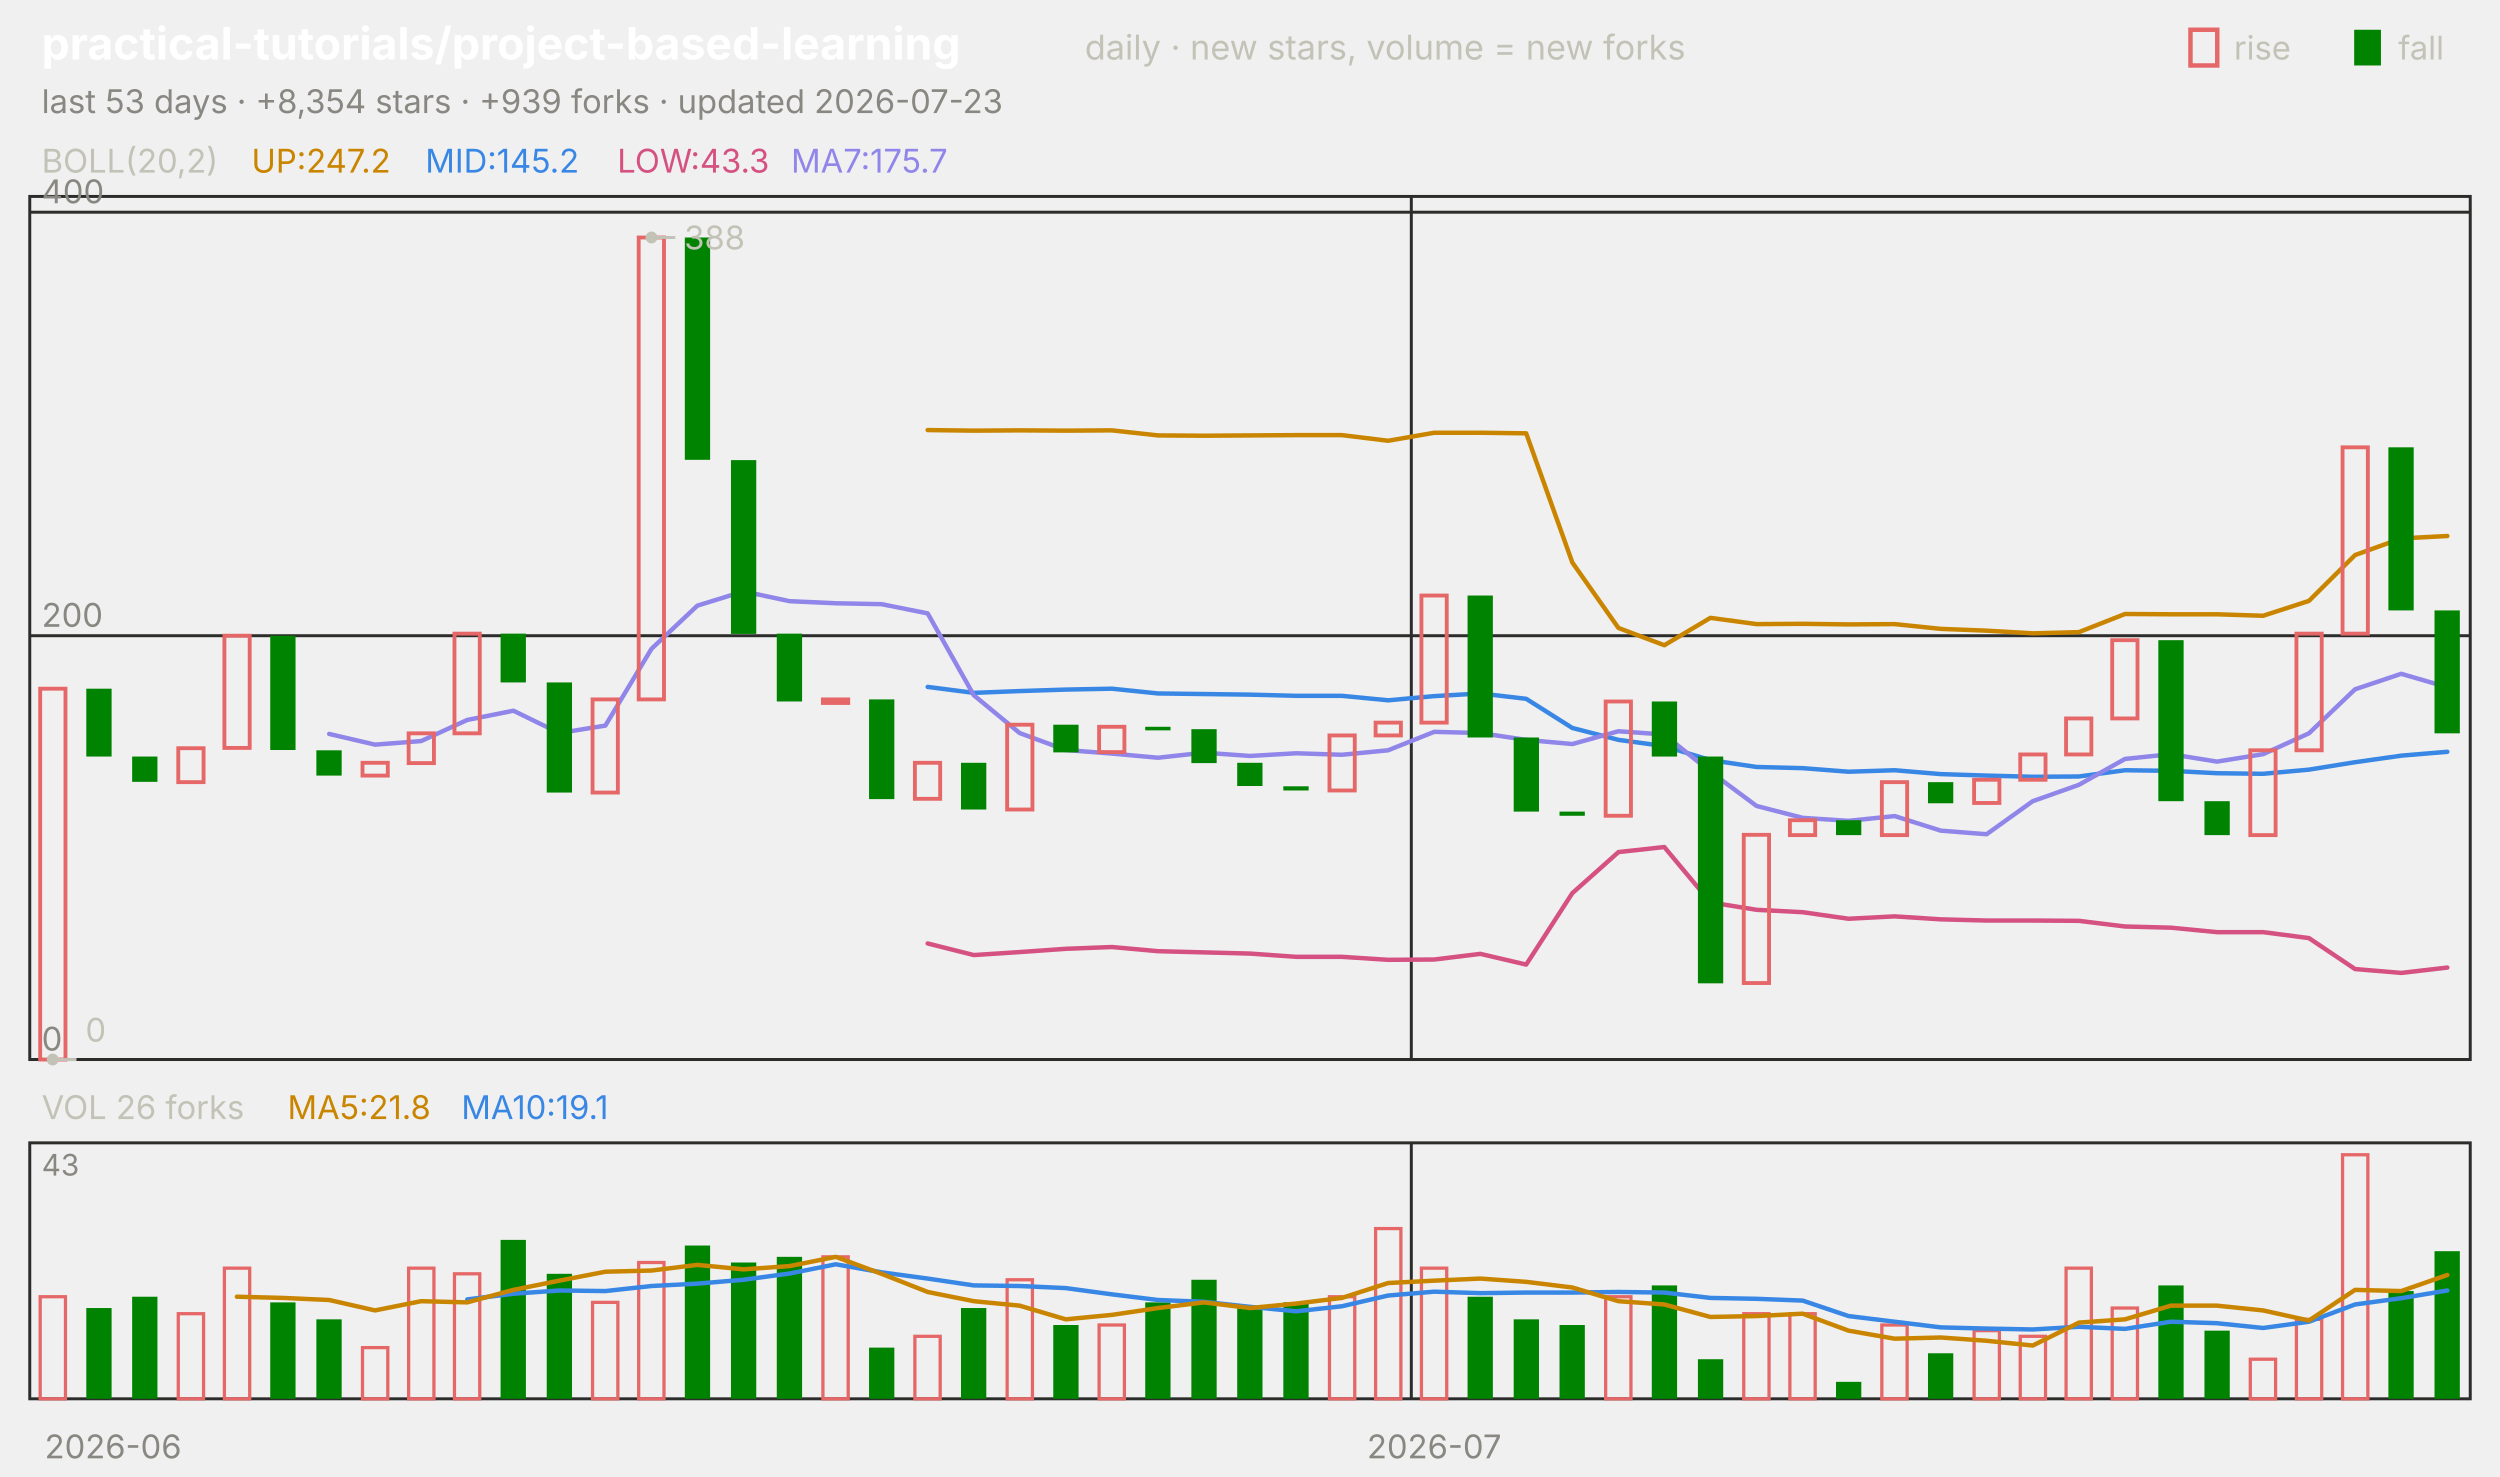
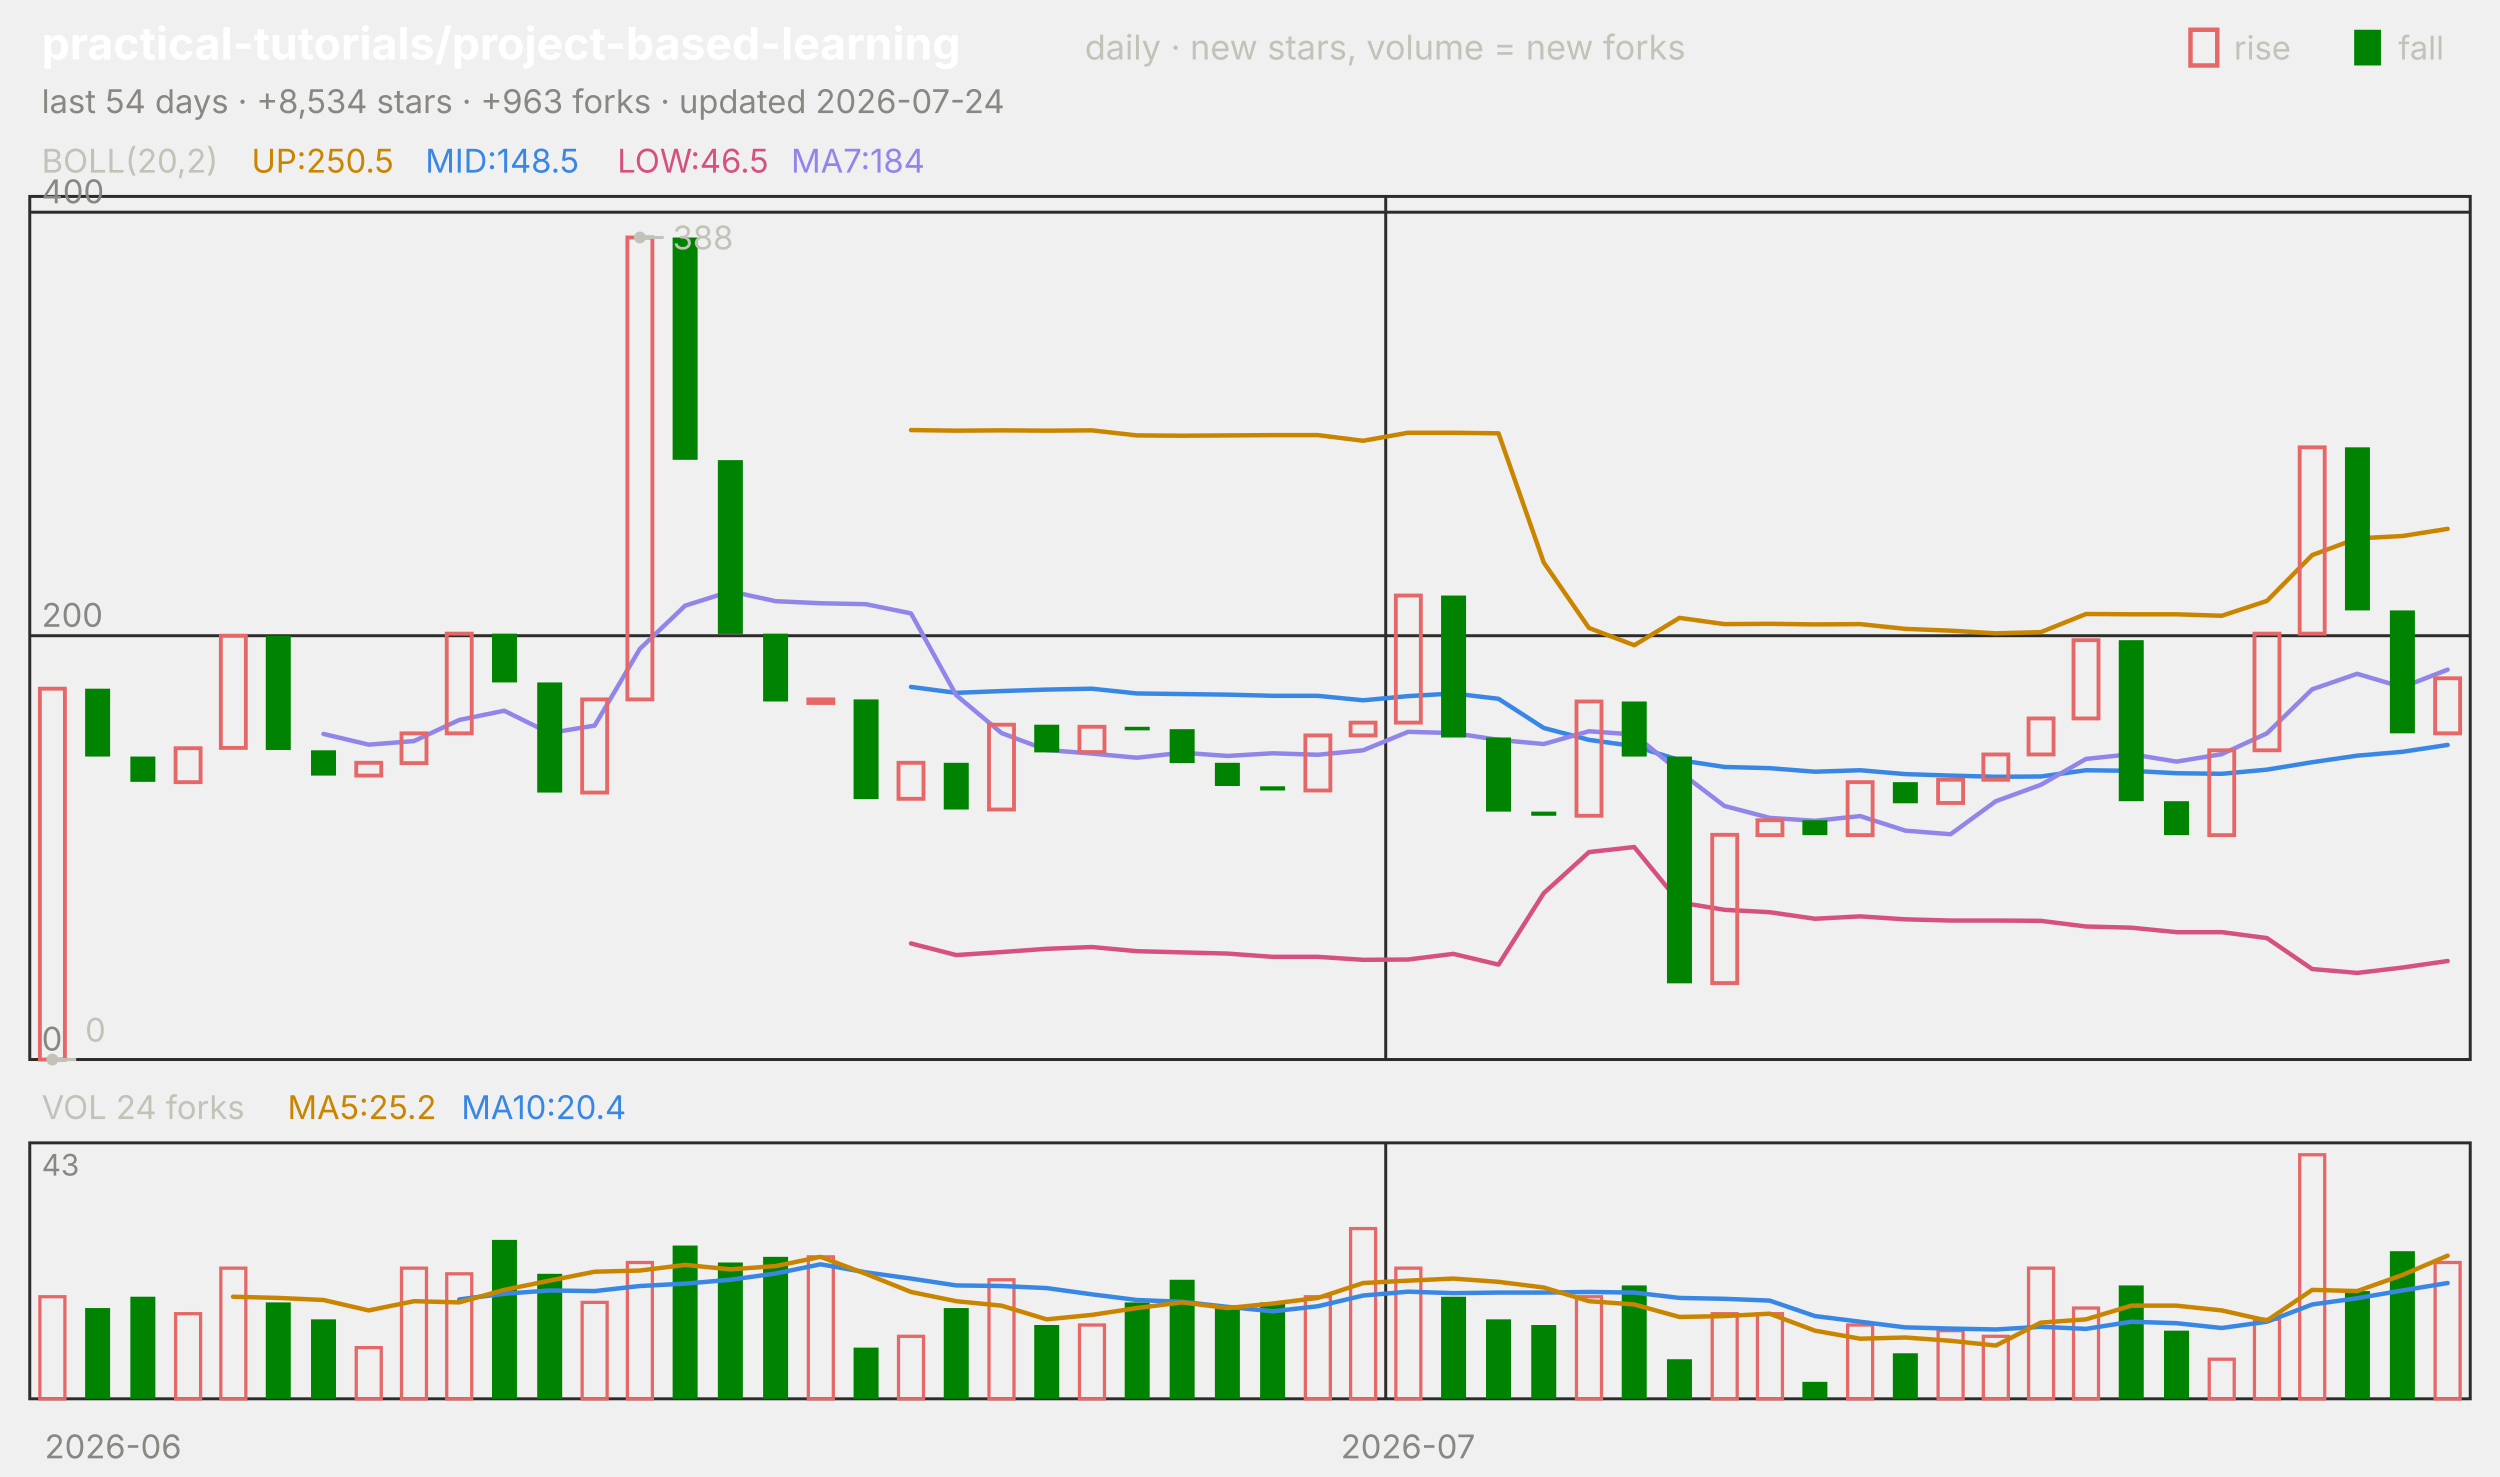
<svg xmlns="http://www.w3.org/2000/svg" viewBox="0 0 840 496" width="840" height="496" font-family="-apple-system,'Segoe UI',system-ui,sans-serif" role="img" aria-label="practical-tutorials/project-based-learning candlestick chart">
  <text x="14.0" y="20.0" font-size="15" fill="#ffffff" font-weight="650">practical-tutorials/project-based-learning</text>
  <text x="364.5" y="20.0" font-size="11.5" fill="#c3c2b7">daily · new stars, volume = new forks</text>
  <text x="805.8" y="20.0" font-size="11.0" fill="#c3c2b7">fall</text>
  <rect x="791" y="10" width="9" height="12" fill="#008300" />
  <text x="750.6" y="20.0" font-size="11.0" fill="#c3c2b7">rise</text>
  <rect x="736" y="10" width="9" height="12" fill="none" stroke="#e66767" stroke-width="1.5" />
-   <text x="14.0" y="38.0" font-size="11.0" fill="#898781">last 53 days · +8,354 stars · +939 forks · updated 2026-07-23</text>
+   <text x="14.0" y="38.0" font-size="11.0" fill="#898781">last 54 days · +8,534 stars · +963 forks · updated 2026-07-24</text>
  <rect x="10" y="66" width="820" height="290" fill="none" stroke="#2c2c2a" />
  <rect x="10" y="384" width="820" height="86" fill="none" stroke="#2c2c2a" />
  <text x="38.0" y="490.0" font-size="11.0" fill="#898781" text-anchor="middle">2026-06</text>
-   <line x1="474.2" y1="66.0" x2="474.2" y2="356.0" stroke="#2c2c2a" stroke-width="1.0" />
-   <line x1="474.2" y1="384.0" x2="474.2" y2="470.0" stroke="#2c2c2a" stroke-width="1.0" />
-   <text x="481.9" y="490.0" font-size="11.0" fill="#898781" text-anchor="middle">2026-07</text>
+   <line x1="465.6" y1="66.0" x2="465.6" y2="356.0" stroke="#2c2c2a" stroke-width="1.0" />
+   <line x1="465.6" y1="384.0" x2="465.6" y2="470.0" stroke="#2c2c2a" stroke-width="1.0" />
+   <text x="473.1" y="490.0" font-size="11.0" fill="#898781" text-anchor="middle">2026-07</text>
  <text x="14.0" y="58.0" font-size="11.0" fill="#c3c2b7">BOLL(20,2)</text>
-   <text x="84.5" y="58.0" font-size="11.0" fill="#c98500">UP:247.2</text>
-   <text x="142.9" y="58.0" font-size="11.0" fill="#3987e5">MID:145.2</text>
-   <text x="207.4" y="58.0" font-size="11.0" fill="#d55181">LOW:43.3</text>
-   <text x="265.8" y="58.0" font-size="11.0" fill="#9085e9">MA7:175.7</text>
+   <text x="84.5" y="58.0" font-size="11.0" fill="#c98500">UP:250.5</text>
+   <text x="142.9" y="58.0" font-size="11.0" fill="#3987e5">MID:148.5</text>
+   <text x="207.4" y="58.0" font-size="11.0" fill="#d55181">LOW:46.5</text>
+   <text x="265.8" y="58.0" font-size="11.0" fill="#9085e9">MA7:184</text>
  <line x1="10.0" y1="356.0" x2="830.0" y2="356.0" stroke="#2c2c2a" stroke-width="1.0" />
  <text x="14.0" y="353.0" font-size="11.0" fill="#898781">0</text>
  <line x1="10.0" y1="213.6" x2="830.0" y2="213.6" stroke="#2c2c2a" stroke-width="1.0" />
  <text x="14.0" y="210.6" font-size="11.0" fill="#898781">200</text>
  <line x1="10.0" y1="71.3" x2="830.0" y2="71.3" stroke="#2c2c2a" stroke-width="1.0" />
  <text x="14.0" y="68.3" font-size="11.0" fill="#898781">400</text>
-   <polyline points="311.7,144.5 327.2,144.7 342.6,144.6 358.1,144.7 373.6,144.6 389.1,146.3 404.5,146.4 420.0,146.3 435.5,146.2 450.9,146.2 466.4,148.1 481.9,145.4 497.4,145.4 512.8,145.6 528.3,189.0 543.8,211.0 559.2,216.8 574.7,207.6 590.2,209.7 605.7,209.6 621.1,209.8 636.6,209.7 652.1,211.3 667.5,211.9 683.0,212.8 698.5,212.4 714.0,206.3 729.4,206.4 744.9,206.4 760.4,206.9 775.8,201.9 791.3,186.5 806.8,180.9 822.3,180.1" fill="none" stroke="#c98500" stroke-width="1.5" stroke-linejoin="round" stroke-linecap="round" />
-   <polyline points="311.7,230.8 327.2,232.8 342.6,232.2 358.1,231.7 373.6,231.4 389.1,233.0 404.5,233.2 420.0,233.4 435.5,233.8 450.9,233.8 466.4,235.3 481.9,233.9 497.4,233.0 512.8,234.8 528.3,244.6 543.8,248.6 559.2,250.7 574.7,255.4 590.2,257.7 605.7,258.1 621.1,259.3 636.6,258.8 652.1,260.1 667.5,260.6 683.0,261.0 698.5,260.9 714.0,258.8 729.4,259.0 744.9,259.8 760.4,260.0 775.8,258.6 791.3,256.1 806.8,253.9 822.3,252.6" fill="none" stroke="#3987e5" stroke-width="1.5" stroke-linejoin="round" stroke-linecap="round" />
-   <polyline points="311.7,317.0 327.2,320.9 342.6,319.9 358.1,318.8 373.6,318.2 389.1,319.6 404.5,320.0 420.0,320.4 435.5,321.5 450.9,321.5 466.4,322.5 481.9,322.4 497.4,320.5 512.8,324.1 528.3,300.1 543.8,286.3 559.2,284.6 574.7,303.2 590.2,305.7 605.7,306.5 621.1,308.7 636.6,307.9 652.1,308.9 667.5,309.3 683.0,309.3 698.5,309.4 714.0,311.3 729.4,311.7 744.9,313.2 760.4,313.2 775.8,315.2 791.3,325.6 806.8,326.9 822.3,325.1" fill="none" stroke="#d55181" stroke-width="1.5" stroke-linejoin="round" stroke-linecap="round" />
-   <polyline points="110.6,246.6 126.0,250.2 141.5,249.0 157.0,241.9 172.5,238.8 187.9,246.3 203.4,243.8 218.9,218.0 234.3,203.5 249.8,198.7 265.3,202.0 280.8,202.7 296.2,203.0 311.7,206.1 327.2,233.6 342.6,246.3 358.1,252.0 373.6,253.2 389.1,254.6 404.5,252.9 420.0,254.0 435.5,253.1 450.9,253.6 466.4,252.1 481.9,245.9 497.4,246.3 512.8,248.6 528.3,250.0 543.8,245.7 559.2,246.8 574.7,259.3 590.2,270.8 605.7,274.8 621.1,275.8 636.6,274.2 652.1,279.1 667.5,280.3 683.0,269.2 698.5,263.7 714.0,255.0 729.4,253.4 744.9,255.9 760.4,253.4 775.8,246.4 791.3,231.6 806.8,226.4 822.3,230.9" fill="none" stroke="#9085e9" stroke-width="1.5" stroke-linejoin="round" stroke-linecap="round" />
-   <rect x="13.5" y="231.4" width="8.5" height="124.6" fill="none" stroke="#e66767" stroke-width="1.3" />
-   <rect x="29.0" y="231.4" width="8.5" height="22.8" fill="#008300" />
-   <rect x="44.4" y="254.2" width="8.5" height="8.5" fill="#008300" />
-   <rect x="59.9" y="251.4" width="8.5" height="11.4" fill="none" stroke="#e66767" stroke-width="1.3" />
-   <rect x="75.4" y="213.6" width="8.5" height="37.7" fill="none" stroke="#e66767" stroke-width="1.3" />
-   <rect x="90.8" y="213.6" width="8.5" height="38.4" fill="#008300" />
-   <rect x="106.3" y="252.1" width="8.5" height="8.5" fill="#008300" />
-   <rect x="121.8" y="256.3" width="8.5" height="4.3" fill="none" stroke="#e66767" stroke-width="1.3" />
-   <rect x="137.3" y="246.4" width="8.5" height="10.0" fill="none" stroke="#e66767" stroke-width="1.3" />
-   <rect x="152.7" y="212.9" width="8.5" height="33.5" fill="none" stroke="#e66767" stroke-width="1.3" />
-   <rect x="168.2" y="212.9" width="8.5" height="16.4" fill="#008300" />
-   <rect x="183.7" y="229.3" width="8.5" height="37.0" fill="#008300" />
-   <rect x="199.1" y="235.0" width="8.5" height="31.3" fill="none" stroke="#e66767" stroke-width="1.3" />
-   <rect x="214.6" y="79.8" width="8.5" height="155.2" fill="none" stroke="#e66767" stroke-width="1.3" />
-   <rect x="230.1" y="79.8" width="8.5" height="74.7" fill="#008300" />
-   <rect x="245.6" y="154.6" width="8.5" height="58.4" fill="#008300" />
-   <rect x="261.0" y="212.9" width="8.5" height="22.8" fill="#008300" />
-   <rect x="276.5" y="235.0" width="8.5" height="1.2" fill="none" stroke="#e66767" stroke-width="1.3" />
-   <rect x="292.0" y="235.0" width="8.5" height="33.5" fill="#008300" />
-   <rect x="307.4" y="256.3" width="8.5" height="12.1" fill="none" stroke="#e66767" stroke-width="1.3" />
-   <rect x="322.9" y="256.3" width="8.5" height="15.7" fill="#008300" />
-   <rect x="338.4" y="243.5" width="8.5" height="28.5" fill="none" stroke="#e66767" stroke-width="1.3" />
-   <rect x="353.9" y="243.5" width="8.5" height="9.3" fill="#008300" />
-   <rect x="369.3" y="244.2" width="8.5" height="8.5" fill="none" stroke="#e66767" stroke-width="1.3" />
-   <rect x="384.8" y="244.2" width="8.5" height="1.2" fill="#008300" />
-   <rect x="400.3" y="245.0" width="8.5" height="11.4" fill="#008300" />
-   <rect x="415.7" y="256.3" width="8.5" height="7.8" fill="#008300" />
-   <rect x="431.2" y="264.2" width="8.5" height="1.4" fill="#008300" />
-   <rect x="446.7" y="247.1" width="8.5" height="18.5" fill="none" stroke="#e66767" stroke-width="1.3" />
-   <rect x="462.2" y="242.8" width="8.5" height="4.3" fill="none" stroke="#e66767" stroke-width="1.3" />
-   <rect x="477.6" y="200.1" width="8.5" height="42.7" fill="none" stroke="#e66767" stroke-width="1.3" />
-   <rect x="493.1" y="200.1" width="8.5" height="47.7" fill="#008300" />
-   <rect x="508.6" y="247.8" width="8.5" height="24.9" fill="#008300" />
-   <rect x="524.0" y="272.7" width="8.5" height="1.4" fill="#008300" />
-   <rect x="539.5" y="235.7" width="8.5" height="38.4" fill="none" stroke="#e66767" stroke-width="1.3" />
-   <rect x="555.0" y="235.7" width="8.5" height="18.5" fill="#008300" />
-   <rect x="570.5" y="254.2" width="8.5" height="76.2" fill="#008300" />
-   <rect x="585.9" y="280.5" width="8.5" height="49.8" fill="none" stroke="#e66767" stroke-width="1.3" />
-   <rect x="601.4" y="275.6" width="8.5" height="5.0" fill="none" stroke="#e66767" stroke-width="1.3" />
-   <rect x="616.9" y="275.6" width="8.5" height="5.0" fill="#008300" />
-   <rect x="632.3" y="262.8" width="8.5" height="17.8" fill="none" stroke="#e66767" stroke-width="1.3" />
-   <rect x="647.8" y="262.8" width="8.5" height="7.1" fill="#008300" />
-   <rect x="663.3" y="262.0" width="8.5" height="7.8" fill="none" stroke="#e66767" stroke-width="1.3" />
-   <rect x="678.8" y="253.5" width="8.5" height="8.5" fill="none" stroke="#e66767" stroke-width="1.3" />
-   <rect x="694.2" y="241.4" width="8.5" height="12.1" fill="none" stroke="#e66767" stroke-width="1.3" />
-   <rect x="709.7" y="215.1" width="8.5" height="26.3" fill="none" stroke="#e66767" stroke-width="1.3" />
-   <rect x="725.2" y="215.1" width="8.5" height="54.1" fill="#008300" />
-   <rect x="740.7" y="269.2" width="8.5" height="11.4" fill="#008300" />
-   <rect x="756.1" y="252.1" width="8.5" height="28.5" fill="none" stroke="#e66767" stroke-width="1.3" />
-   <rect x="771.6" y="212.9" width="8.5" height="39.2" fill="none" stroke="#e66767" stroke-width="1.3" />
-   <rect x="787.1" y="150.3" width="8.5" height="62.6" fill="none" stroke="#e66767" stroke-width="1.3" />
-   <rect x="802.5" y="150.3" width="8.5" height="54.8" fill="#008300" />
-   <rect x="818.0" y="205.1" width="8.5" height="41.3" fill="#008300" />
-   <circle cx="218.9" cy="79.8" r="2" fill="#c3c2b7" />
-   <line x1="218.9" y1="79.8" x2="226.9" y2="79.8" stroke="#c3c2b7" stroke-width="1.0" />
-   <text x="229.9" y="83.8" font-size="11.0" fill="#c3c2b7">388</text>
-   <circle cx="17.7" cy="356.0" r="2" fill="#c3c2b7" />
-   <line x1="17.7" y1="356.0" x2="25.7" y2="356.0" stroke="#c3c2b7" stroke-width="1.0" />
-   <text x="28.7" y="350.0" font-size="11.0" fill="#c3c2b7">0</text>
-   <text x="14.0" y="376.0" font-size="11.0" fill="#c3c2b7">VOL 26 forks</text>
-   <text x="96.6" y="376.0" font-size="11.0" fill="#c98500">MA5:21.8</text>
-   <text x="155.0" y="376.0" font-size="11.0" fill="#3987e5">MA10:19.1</text>
+   <polyline points="306.1,144.5 321.3,144.7 336.5,144.6 351.7,144.7 366.9,144.6 382.0,146.3 397.2,146.4 412.4,146.3 427.6,146.2 442.8,146.2 458.0,148.1 473.1,145.4 488.3,145.4 503.5,145.6 518.7,189.0 533.9,211.0 549.1,216.8 564.3,207.6 579.4,209.7 594.6,209.6 609.8,209.8 625.0,209.7 640.2,211.3 655.4,211.9 670.6,212.8 685.7,212.4 700.9,206.3 716.1,206.4 731.3,206.4 746.5,206.9 761.7,201.9 776.9,186.5 792.0,180.9 807.2,180.1 822.4,177.7" fill="none" stroke="#c98500" stroke-width="1.5" stroke-linejoin="round" stroke-linecap="round" />
+   <polyline points="306.1,230.8 321.3,232.8 336.5,232.2 351.7,231.7 366.9,231.4 382.0,233.0 397.2,233.2 412.4,233.4 427.6,233.8 442.8,233.8 458.0,235.3 473.1,233.9 488.3,233.0 503.5,234.8 518.7,244.6 533.9,248.6 549.1,250.7 564.3,255.4 579.4,257.7 594.6,258.1 609.8,259.3 625.0,258.8 640.2,260.1 655.4,260.6 670.6,261.0 685.7,260.9 700.9,258.8 716.1,259.0 731.3,259.8 746.5,260.0 761.7,258.6 776.9,256.1 792.0,253.9 807.2,252.6 822.4,250.3" fill="none" stroke="#3987e5" stroke-width="1.5" stroke-linejoin="round" stroke-linecap="round" />
+   <polyline points="306.1,317.0 321.3,320.9 336.5,319.9 351.7,318.8 366.9,318.2 382.0,319.6 397.2,320.0 412.4,320.4 427.6,321.5 442.8,321.5 458.0,322.5 473.1,322.4 488.3,320.5 503.5,324.1 518.7,300.1 533.9,286.3 549.1,284.6 564.3,303.2 579.4,305.7 594.6,306.5 609.8,308.7 625.0,307.9 640.2,308.9 655.4,309.3 670.6,309.3 685.7,309.4 700.9,311.3 716.1,311.7 731.3,313.2 746.5,313.2 761.7,315.2 776.9,325.6 792.0,326.9 807.2,325.1 822.4,322.9" fill="none" stroke="#d55181" stroke-width="1.5" stroke-linejoin="round" stroke-linecap="round" />
+   <polyline points="108.7,246.6 123.9,250.2 139.1,249.0 154.3,241.9 169.4,238.8 184.6,246.3 199.8,243.8 215.0,218.0 230.2,203.5 245.4,198.7 260.6,202.0 275.7,202.7 290.9,203.0 306.1,206.1 321.3,233.6 336.5,246.3 351.7,252.0 366.9,253.2 382.0,254.6 397.2,252.9 412.4,254.0 427.6,253.1 442.8,253.6 458.0,252.1 473.1,245.9 488.3,246.3 503.5,248.6 518.7,250.0 533.9,245.7 549.1,246.8 564.3,259.3 579.4,270.8 594.6,274.8 609.8,275.8 625.0,274.2 640.2,279.1 655.4,280.3 670.6,269.2 685.7,263.7 700.9,255.0 716.1,253.4 731.3,255.9 746.5,253.4 761.7,246.4 776.9,231.6 792.0,226.4 807.2,230.9 822.4,225.0" fill="none" stroke="#9085e9" stroke-width="1.5" stroke-linejoin="round" stroke-linecap="round" />
+   <rect x="13.4" y="231.4" width="8.4" height="124.6" fill="none" stroke="#e66767" stroke-width="1.3" />
+   <rect x="28.6" y="231.4" width="8.4" height="22.8" fill="#008300" />
+   <rect x="43.8" y="254.2" width="8.4" height="8.5" fill="#008300" />
+   <rect x="59.0" y="251.4" width="8.4" height="11.4" fill="none" stroke="#e66767" stroke-width="1.3" />
+   <rect x="74.2" y="213.6" width="8.4" height="37.7" fill="none" stroke="#e66767" stroke-width="1.3" />
+   <rect x="89.3" y="213.6" width="8.4" height="38.4" fill="#008300" />
+   <rect x="104.5" y="252.1" width="8.4" height="8.5" fill="#008300" />
+   <rect x="119.7" y="256.3" width="8.4" height="4.3" fill="none" stroke="#e66767" stroke-width="1.3" />
+   <rect x="134.9" y="246.4" width="8.4" height="10.0" fill="none" stroke="#e66767" stroke-width="1.3" />
+   <rect x="150.1" y="212.9" width="8.4" height="33.5" fill="none" stroke="#e66767" stroke-width="1.3" />
+   <rect x="165.3" y="212.9" width="8.4" height="16.4" fill="#008300" />
+   <rect x="180.5" y="229.3" width="8.4" height="37.0" fill="#008300" />
+   <rect x="195.6" y="235.0" width="8.4" height="31.3" fill="none" stroke="#e66767" stroke-width="1.3" />
+   <rect x="210.8" y="79.8" width="8.4" height="155.2" fill="none" stroke="#e66767" stroke-width="1.3" />
+   <rect x="226.0" y="79.8" width="8.4" height="74.7" fill="#008300" />
+   <rect x="241.2" y="154.6" width="8.4" height="58.4" fill="#008300" />
+   <rect x="256.4" y="212.9" width="8.4" height="22.8" fill="#008300" />
+   <rect x="271.6" y="235.0" width="8.4" height="1.2" fill="none" stroke="#e66767" stroke-width="1.3" />
+   <rect x="286.8" y="235.0" width="8.4" height="33.5" fill="#008300" />
+   <rect x="301.9" y="256.3" width="8.4" height="12.1" fill="none" stroke="#e66767" stroke-width="1.3" />
+   <rect x="317.1" y="256.3" width="8.4" height="15.7" fill="#008300" />
+   <rect x="332.3" y="243.5" width="8.4" height="28.5" fill="none" stroke="#e66767" stroke-width="1.3" />
+   <rect x="347.5" y="243.5" width="8.4" height="9.3" fill="#008300" />
+   <rect x="362.7" y="244.2" width="8.4" height="8.5" fill="none" stroke="#e66767" stroke-width="1.3" />
+   <rect x="377.9" y="244.2" width="8.4" height="1.2" fill="#008300" />
+   <rect x="393.0" y="245.0" width="8.4" height="11.4" fill="#008300" />
+   <rect x="408.2" y="256.3" width="8.4" height="7.8" fill="#008300" />
+   <rect x="423.4" y="264.2" width="8.4" height="1.4" fill="#008300" />
+   <rect x="438.6" y="247.1" width="8.4" height="18.5" fill="none" stroke="#e66767" stroke-width="1.3" />
+   <rect x="453.8" y="242.8" width="8.4" height="4.3" fill="none" stroke="#e66767" stroke-width="1.3" />
+   <rect x="469.0" y="200.1" width="8.4" height="42.7" fill="none" stroke="#e66767" stroke-width="1.3" />
+   <rect x="484.2" y="200.1" width="8.4" height="47.7" fill="#008300" />
+   <rect x="499.3" y="247.8" width="8.4" height="24.9" fill="#008300" />
+   <rect x="514.5" y="272.7" width="8.4" height="1.4" fill="#008300" />
+   <rect x="529.7" y="235.7" width="8.4" height="38.4" fill="none" stroke="#e66767" stroke-width="1.3" />
+   <rect x="544.9" y="235.7" width="8.4" height="18.5" fill="#008300" />
+   <rect x="560.1" y="254.2" width="8.4" height="76.2" fill="#008300" />
+   <rect x="575.3" y="280.5" width="8.4" height="49.8" fill="none" stroke="#e66767" stroke-width="1.3" />
+   <rect x="590.5" y="275.6" width="8.4" height="5.0" fill="none" stroke="#e66767" stroke-width="1.3" />
+   <rect x="605.6" y="275.6" width="8.4" height="5.0" fill="#008300" />
+   <rect x="620.8" y="262.8" width="8.4" height="17.8" fill="none" stroke="#e66767" stroke-width="1.3" />
+   <rect x="636.0" y="262.8" width="8.4" height="7.1" fill="#008300" />
+   <rect x="651.2" y="262.0" width="8.4" height="7.8" fill="none" stroke="#e66767" stroke-width="1.3" />
+   <rect x="666.4" y="253.5" width="8.4" height="8.5" fill="none" stroke="#e66767" stroke-width="1.3" />
+   <rect x="681.6" y="241.4" width="8.4" height="12.1" fill="none" stroke="#e66767" stroke-width="1.3" />
+   <rect x="696.7" y="215.1" width="8.4" height="26.3" fill="none" stroke="#e66767" stroke-width="1.3" />
+   <rect x="711.9" y="215.1" width="8.4" height="54.1" fill="#008300" />
+   <rect x="727.1" y="269.2" width="8.4" height="11.4" fill="#008300" />
+   <rect x="742.3" y="252.1" width="8.4" height="28.5" fill="none" stroke="#e66767" stroke-width="1.3" />
+   <rect x="757.5" y="212.9" width="8.4" height="39.2" fill="none" stroke="#e66767" stroke-width="1.3" />
+   <rect x="772.7" y="150.3" width="8.4" height="62.6" fill="none" stroke="#e66767" stroke-width="1.3" />
+   <rect x="787.9" y="150.3" width="8.4" height="54.8" fill="#008300" />
+   <rect x="803.0" y="205.1" width="8.4" height="41.3" fill="#008300" />
+   <rect x="818.2" y="227.9" width="8.4" height="18.5" fill="none" stroke="#e66767" stroke-width="1.3" />
+   <circle cx="215.0" cy="79.8" r="2" fill="#c3c2b7" />
+   <line x1="215.0" y1="79.8" x2="223.0" y2="79.8" stroke="#c3c2b7" stroke-width="1.0" />
+   <text x="226.0" y="83.8" font-size="11.0" fill="#c3c2b7">388</text>
+   <circle cx="17.6" cy="356.0" r="2" fill="#c3c2b7" />
+   <line x1="17.6" y1="356.0" x2="25.6" y2="356.0" stroke="#c3c2b7" stroke-width="1.0" />
+   <text x="28.6" y="350.0" font-size="11.0" fill="#c3c2b7">0</text>
+   <text x="14.0" y="376.0" font-size="11.0" fill="#c3c2b7">VOL 24 forks</text>
+   <text x="96.6" y="376.0" font-size="11.0" fill="#c98500">MA5:25.2</text>
+   <text x="155.0" y="376.0" font-size="11.0" fill="#3987e5">MA10:20.4</text>
  <text x="14.0" y="395.0" font-size="10" fill="#898781">43</text>
-   <rect x="13.5" y="435.7" width="8.5" height="34.3" fill="none" stroke="#e66767" stroke-width="1.1" />
-   <rect x="29.0" y="439.5" width="8.5" height="30.5" fill="#008300" />
-   <rect x="44.4" y="435.7" width="8.5" height="34.3" fill="#008300" />
-   <rect x="59.9" y="441.4" width="8.5" height="28.6" fill="none" stroke="#e66767" stroke-width="1.1" />
-   <rect x="75.4" y="426.1" width="8.5" height="43.9" fill="none" stroke="#e66767" stroke-width="1.1" />
-   <rect x="90.8" y="437.6" width="8.5" height="32.4" fill="#008300" />
-   <rect x="106.3" y="443.3" width="8.5" height="26.7" fill="#008300" />
-   <rect x="121.8" y="452.8" width="8.5" height="17.2" fill="none" stroke="#e66767" stroke-width="1.1" />
-   <rect x="137.3" y="426.1" width="8.5" height="43.9" fill="none" stroke="#e66767" stroke-width="1.1" />
-   <rect x="152.7" y="428.0" width="8.5" height="42.0" fill="none" stroke="#e66767" stroke-width="1.1" />
-   <rect x="168.2" y="416.6" width="8.5" height="53.4" fill="#008300" />
-   <rect x="183.7" y="428.0" width="8.5" height="42.0" fill="#008300" />
-   <rect x="199.1" y="437.6" width="8.5" height="32.4" fill="none" stroke="#e66767" stroke-width="1.1" />
-   <rect x="214.6" y="424.2" width="8.5" height="45.8" fill="none" stroke="#e66767" stroke-width="1.1" />
-   <rect x="230.1" y="418.5" width="8.5" height="51.5" fill="#008300" />
-   <rect x="245.6" y="424.2" width="8.5" height="45.8" fill="#008300" />
-   <rect x="261.0" y="422.3" width="8.5" height="47.7" fill="#008300" />
-   <rect x="276.5" y="422.3" width="8.5" height="47.7" fill="none" stroke="#e66767" stroke-width="1.1" />
-   <rect x="292.0" y="452.8" width="8.5" height="17.2" fill="#008300" />
-   <rect x="307.4" y="449.0" width="8.5" height="21.0" fill="none" stroke="#e66767" stroke-width="1.1" />
-   <rect x="322.9" y="439.5" width="8.5" height="30.5" fill="#008300" />
-   <rect x="338.4" y="430.0" width="8.5" height="40.0" fill="none" stroke="#e66767" stroke-width="1.1" />
-   <rect x="353.9" y="445.2" width="8.5" height="24.8" fill="#008300" />
-   <rect x="369.3" y="445.2" width="8.5" height="24.8" fill="none" stroke="#e66767" stroke-width="1.1" />
-   <rect x="384.8" y="437.6" width="8.5" height="32.4" fill="#008300" />
-   <rect x="400.3" y="430.0" width="8.5" height="40.0" fill="#008300" />
-   <rect x="415.7" y="439.5" width="8.5" height="30.5" fill="#008300" />
-   <rect x="431.2" y="437.6" width="8.5" height="32.4" fill="#008300" />
-   <rect x="446.7" y="435.7" width="8.5" height="34.3" fill="none" stroke="#e66767" stroke-width="1.1" />
-   <rect x="462.2" y="412.8" width="8.5" height="57.2" fill="none" stroke="#e66767" stroke-width="1.1" />
-   <rect x="477.6" y="426.1" width="8.5" height="43.9" fill="none" stroke="#e66767" stroke-width="1.1" />
-   <rect x="493.1" y="435.7" width="8.5" height="34.3" fill="#008300" />
-   <rect x="508.6" y="443.3" width="8.5" height="26.7" fill="#008300" />
-   <rect x="524.0" y="445.2" width="8.5" height="24.8" fill="#008300" />
-   <rect x="539.5" y="435.7" width="8.5" height="34.3" fill="none" stroke="#e66767" stroke-width="1.1" />
-   <rect x="555.0" y="431.9" width="8.5" height="38.1" fill="#008300" />
-   <rect x="570.5" y="456.7" width="8.5" height="13.3" fill="#008300" />
-   <rect x="585.9" y="441.4" width="8.5" height="28.6" fill="none" stroke="#e66767" stroke-width="1.1" />
-   <rect x="601.4" y="441.4" width="8.5" height="28.6" fill="none" stroke="#e66767" stroke-width="1.1" />
-   <rect x="616.9" y="464.3" width="8.5" height="5.7" fill="#008300" />
-   <rect x="632.3" y="445.2" width="8.5" height="24.8" fill="none" stroke="#e66767" stroke-width="1.1" />
-   <rect x="647.8" y="454.7" width="8.5" height="15.3" fill="#008300" />
-   <rect x="663.3" y="447.1" width="8.5" height="22.9" fill="none" stroke="#e66767" stroke-width="1.1" />
-   <rect x="678.8" y="449.0" width="8.5" height="21.0" fill="none" stroke="#e66767" stroke-width="1.1" />
-   <rect x="694.2" y="426.1" width="8.5" height="43.9" fill="none" stroke="#e66767" stroke-width="1.1" />
-   <rect x="709.7" y="439.5" width="8.5" height="30.5" fill="none" stroke="#e66767" stroke-width="1.1" />
-   <rect x="725.2" y="431.9" width="8.5" height="38.1" fill="#008300" />
-   <rect x="740.7" y="447.1" width="8.5" height="22.9" fill="#008300" />
-   <rect x="756.1" y="456.7" width="8.5" height="13.3" fill="none" stroke="#e66767" stroke-width="1.1" />
-   <rect x="771.6" y="443.3" width="8.5" height="26.7" fill="none" stroke="#e66767" stroke-width="1.1" />
-   <rect x="787.1" y="388.0" width="8.5" height="82.0" fill="none" stroke="#e66767" stroke-width="1.1" />
-   <rect x="802.5" y="433.8" width="8.5" height="36.2" fill="#008300" />
-   <rect x="818.0" y="420.4" width="8.5" height="49.6" fill="#008300" />
-   <polyline points="157.0,436.6 172.5,434.7 187.9,433.6 203.4,433.8 218.9,432.1 234.3,431.3 249.8,430.0 265.3,427.9 280.8,424.8 296.2,427.5 311.7,429.6 327.2,431.9 342.6,432.1 358.1,432.8 373.6,434.9 389.1,436.8 404.5,437.4 420.0,439.1 435.5,440.6 450.9,438.9 466.4,435.3 481.9,434.0 497.4,434.5 512.8,434.3 528.3,434.3 543.8,434.1 559.2,434.3 574.7,436.1 590.2,436.4 605.7,437.0 621.1,442.2 636.6,444.1 652.1,446.0 667.5,446.4 683.0,446.7 698.5,445.8 714.0,446.5 729.4,444.1 744.9,444.6 760.4,446.2 775.8,444.1 791.3,438.3 806.8,436.2 822.3,433.6" fill="none" stroke="#3987e5" stroke-width="1.5" stroke-linejoin="round" stroke-linecap="round" />
-   <polyline points="79.6,435.7 95.1,436.1 110.6,436.8 126.0,440.3 141.5,437.2 157.0,437.6 172.5,433.4 187.9,430.3 203.4,427.3 218.9,426.9 234.3,425.0 249.8,426.5 265.3,425.4 280.8,422.3 296.2,428.0 311.7,434.1 327.2,437.2 342.6,438.7 358.1,443.3 373.6,441.8 389.1,439.5 404.5,437.6 420.0,439.5 435.5,438.0 450.9,436.1 466.4,431.1 481.9,430.3 497.4,429.6 512.8,430.7 528.3,432.6 543.8,437.2 559.2,438.3 574.7,442.5 590.2,442.2 605.7,441.4 621.1,447.1 636.6,449.8 652.1,449.4 667.5,450.5 683.0,452.1 698.5,444.4 714.0,443.3 729.4,438.7 744.9,438.7 760.4,440.3 775.8,443.7 791.3,433.4 806.8,433.8 822.3,428.4" fill="none" stroke="#c98500" stroke-width="1.5" stroke-linejoin="round" stroke-linecap="round" />
+   <rect x="13.4" y="435.7" width="8.4" height="34.3" fill="none" stroke="#e66767" stroke-width="1.1" />
+   <rect x="28.6" y="439.5" width="8.4" height="30.5" fill="#008300" />
+   <rect x="43.8" y="435.7" width="8.4" height="34.3" fill="#008300" />
+   <rect x="59.0" y="441.4" width="8.4" height="28.6" fill="none" stroke="#e66767" stroke-width="1.1" />
+   <rect x="74.2" y="426.1" width="8.4" height="43.9" fill="none" stroke="#e66767" stroke-width="1.1" />
+   <rect x="89.3" y="437.6" width="8.4" height="32.4" fill="#008300" />
+   <rect x="104.5" y="443.3" width="8.4" height="26.7" fill="#008300" />
+   <rect x="119.7" y="452.8" width="8.4" height="17.2" fill="none" stroke="#e66767" stroke-width="1.1" />
+   <rect x="134.9" y="426.1" width="8.4" height="43.9" fill="none" stroke="#e66767" stroke-width="1.1" />
+   <rect x="150.1" y="428.0" width="8.4" height="42.0" fill="none" stroke="#e66767" stroke-width="1.1" />
+   <rect x="165.3" y="416.6" width="8.4" height="53.4" fill="#008300" />
+   <rect x="180.5" y="428.0" width="8.4" height="42.0" fill="#008300" />
+   <rect x="195.6" y="437.6" width="8.4" height="32.4" fill="none" stroke="#e66767" stroke-width="1.1" />
+   <rect x="210.8" y="424.2" width="8.4" height="45.8" fill="none" stroke="#e66767" stroke-width="1.1" />
+   <rect x="226.0" y="418.5" width="8.4" height="51.5" fill="#008300" />
+   <rect x="241.2" y="424.2" width="8.4" height="45.8" fill="#008300" />
+   <rect x="256.4" y="422.3" width="8.4" height="47.7" fill="#008300" />
+   <rect x="271.6" y="422.3" width="8.4" height="47.7" fill="none" stroke="#e66767" stroke-width="1.1" />
+   <rect x="286.8" y="452.8" width="8.4" height="17.2" fill="#008300" />
+   <rect x="301.9" y="449.0" width="8.4" height="21.0" fill="none" stroke="#e66767" stroke-width="1.1" />
+   <rect x="317.1" y="439.5" width="8.4" height="30.5" fill="#008300" />
+   <rect x="332.3" y="430.0" width="8.4" height="40.0" fill="none" stroke="#e66767" stroke-width="1.1" />
+   <rect x="347.5" y="445.2" width="8.4" height="24.8" fill="#008300" />
+   <rect x="362.7" y="445.2" width="8.4" height="24.8" fill="none" stroke="#e66767" stroke-width="1.1" />
+   <rect x="377.9" y="437.6" width="8.4" height="32.4" fill="#008300" />
+   <rect x="393.0" y="430.0" width="8.4" height="40.0" fill="#008300" />
+   <rect x="408.2" y="439.5" width="8.4" height="30.5" fill="#008300" />
+   <rect x="423.4" y="437.6" width="8.4" height="32.4" fill="#008300" />
+   <rect x="438.6" y="435.7" width="8.4" height="34.3" fill="none" stroke="#e66767" stroke-width="1.1" />
+   <rect x="453.8" y="412.8" width="8.4" height="57.2" fill="none" stroke="#e66767" stroke-width="1.1" />
+   <rect x="469.0" y="426.1" width="8.4" height="43.9" fill="none" stroke="#e66767" stroke-width="1.1" />
+   <rect x="484.2" y="435.7" width="8.4" height="34.3" fill="#008300" />
+   <rect x="499.3" y="443.3" width="8.4" height="26.7" fill="#008300" />
+   <rect x="514.5" y="445.2" width="8.4" height="24.8" fill="#008300" />
+   <rect x="529.7" y="435.7" width="8.4" height="34.3" fill="none" stroke="#e66767" stroke-width="1.1" />
+   <rect x="544.9" y="431.9" width="8.4" height="38.1" fill="#008300" />
+   <rect x="560.1" y="456.7" width="8.4" height="13.3" fill="#008300" />
+   <rect x="575.3" y="441.4" width="8.4" height="28.6" fill="none" stroke="#e66767" stroke-width="1.1" />
+   <rect x="590.5" y="441.4" width="8.4" height="28.6" fill="none" stroke="#e66767" stroke-width="1.1" />
+   <rect x="605.6" y="464.3" width="8.4" height="5.7" fill="#008300" />
+   <rect x="620.8" y="445.2" width="8.4" height="24.8" fill="none" stroke="#e66767" stroke-width="1.1" />
+   <rect x="636.0" y="454.7" width="8.4" height="15.3" fill="#008300" />
+   <rect x="651.2" y="447.1" width="8.4" height="22.9" fill="none" stroke="#e66767" stroke-width="1.1" />
+   <rect x="666.4" y="449.0" width="8.4" height="21.0" fill="none" stroke="#e66767" stroke-width="1.1" />
+   <rect x="681.6" y="426.1" width="8.4" height="43.9" fill="none" stroke="#e66767" stroke-width="1.1" />
+   <rect x="696.7" y="439.5" width="8.4" height="30.5" fill="none" stroke="#e66767" stroke-width="1.1" />
+   <rect x="711.9" y="431.9" width="8.4" height="38.1" fill="#008300" />
+   <rect x="727.1" y="447.1" width="8.4" height="22.9" fill="#008300" />
+   <rect x="742.3" y="456.7" width="8.4" height="13.3" fill="none" stroke="#e66767" stroke-width="1.1" />
+   <rect x="757.5" y="443.3" width="8.4" height="26.7" fill="none" stroke="#e66767" stroke-width="1.1" />
+   <rect x="772.7" y="388.0" width="8.4" height="82.0" fill="none" stroke="#e66767" stroke-width="1.1" />
+   <rect x="787.9" y="433.8" width="8.4" height="36.2" fill="#008300" />
+   <rect x="803.0" y="420.4" width="8.4" height="49.6" fill="#008300" />
+   <rect x="818.2" y="424.2" width="8.4" height="45.8" fill="none" stroke="#e66767" stroke-width="1.1" />
+   <polyline points="154.3,436.6 169.4,434.7 184.6,433.6 199.8,433.8 215.0,432.1 230.2,431.3 245.4,430.0 260.6,427.9 275.7,424.8 290.9,427.5 306.1,429.6 321.3,431.9 336.5,432.1 351.7,432.8 366.9,434.9 382.0,436.8 397.2,437.4 412.4,439.1 427.6,440.6 442.8,438.9 458.0,435.3 473.1,434.0 488.3,434.5 503.5,434.3 518.7,434.3 533.9,434.1 549.1,434.3 564.3,436.1 579.4,436.4 594.6,437.0 609.8,442.2 625.0,444.1 640.2,446.0 655.4,446.4 670.6,446.7 685.7,445.8 700.9,446.5 716.1,444.1 731.3,444.6 746.5,446.2 761.7,444.1 776.9,438.3 792.0,436.2 807.2,433.6 822.4,431.1" fill="none" stroke="#3987e5" stroke-width="1.5" stroke-linejoin="round" stroke-linecap="round" />
+   <polyline points="78.3,435.7 93.5,436.1 108.7,436.8 123.9,440.3 139.1,437.2 154.3,437.6 169.4,433.4 184.6,430.3 199.8,427.3 215.0,426.9 230.2,425.0 245.4,426.5 260.6,425.4 275.7,422.3 290.9,428.0 306.1,434.1 321.3,437.2 336.5,438.7 351.7,443.3 366.9,441.8 382.0,439.5 397.2,437.6 412.4,439.5 427.6,438.0 442.8,436.1 458.0,431.1 473.1,430.3 488.3,429.6 503.5,430.7 518.7,432.6 533.9,437.2 549.1,438.3 564.3,442.5 579.4,442.2 594.6,441.4 609.8,447.1 625.0,449.8 640.2,449.4 655.4,450.5 670.6,452.1 685.7,444.4 700.9,443.3 716.1,438.7 731.3,438.7 746.5,440.3 761.7,443.7 776.9,433.4 792.0,433.8 807.2,428.4 822.4,421.9" fill="none" stroke="#c98500" stroke-width="1.5" stroke-linejoin="round" stroke-linecap="round" />
</svg>
